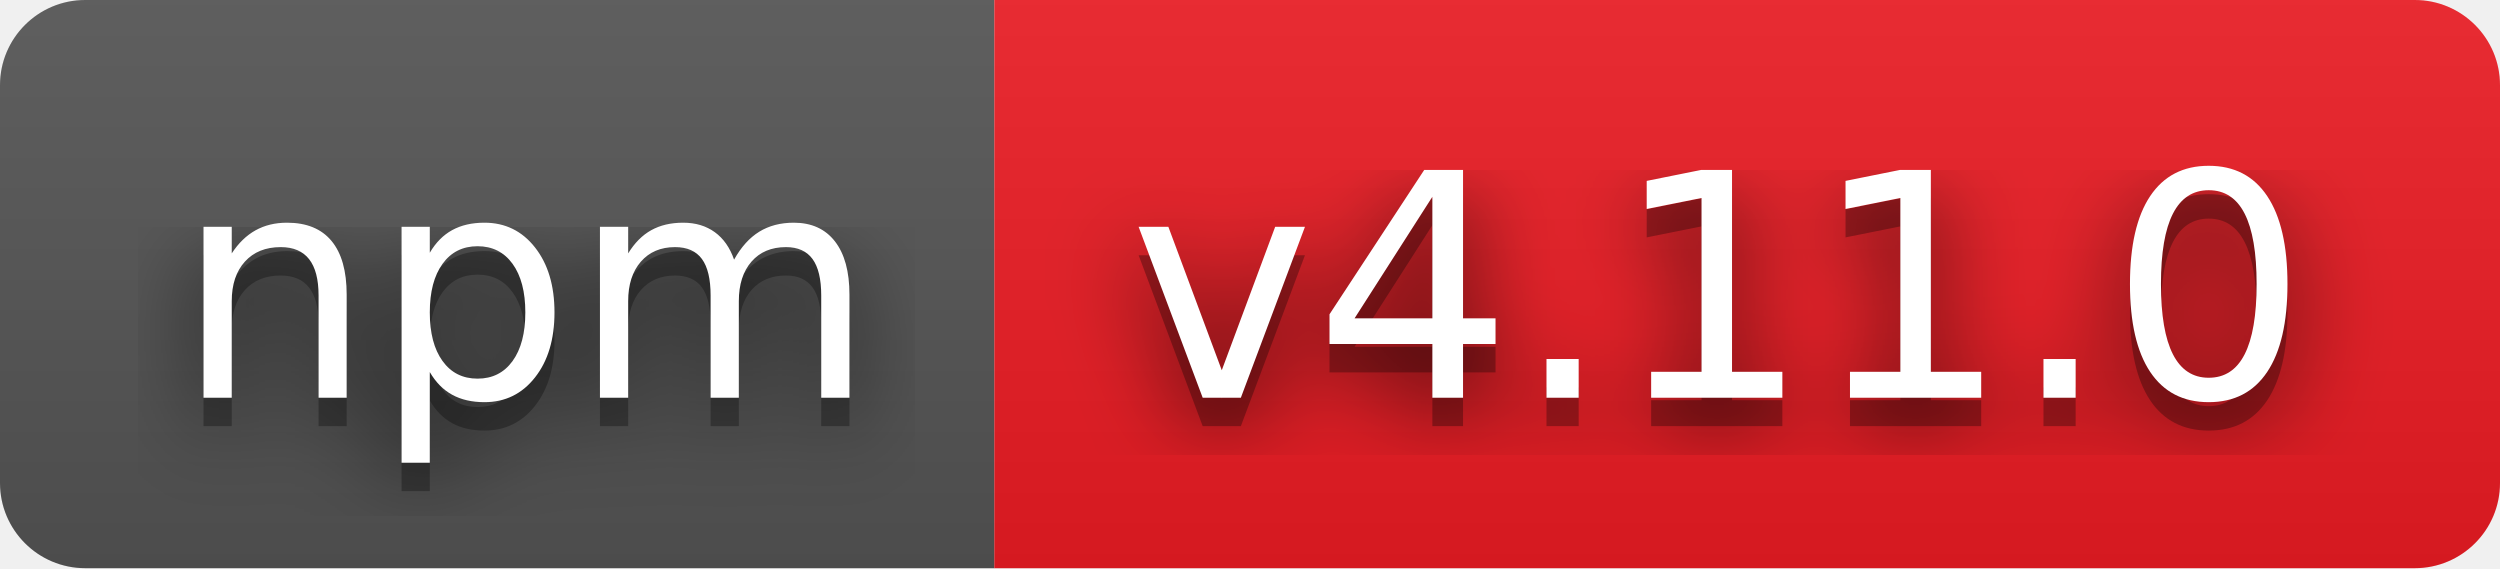
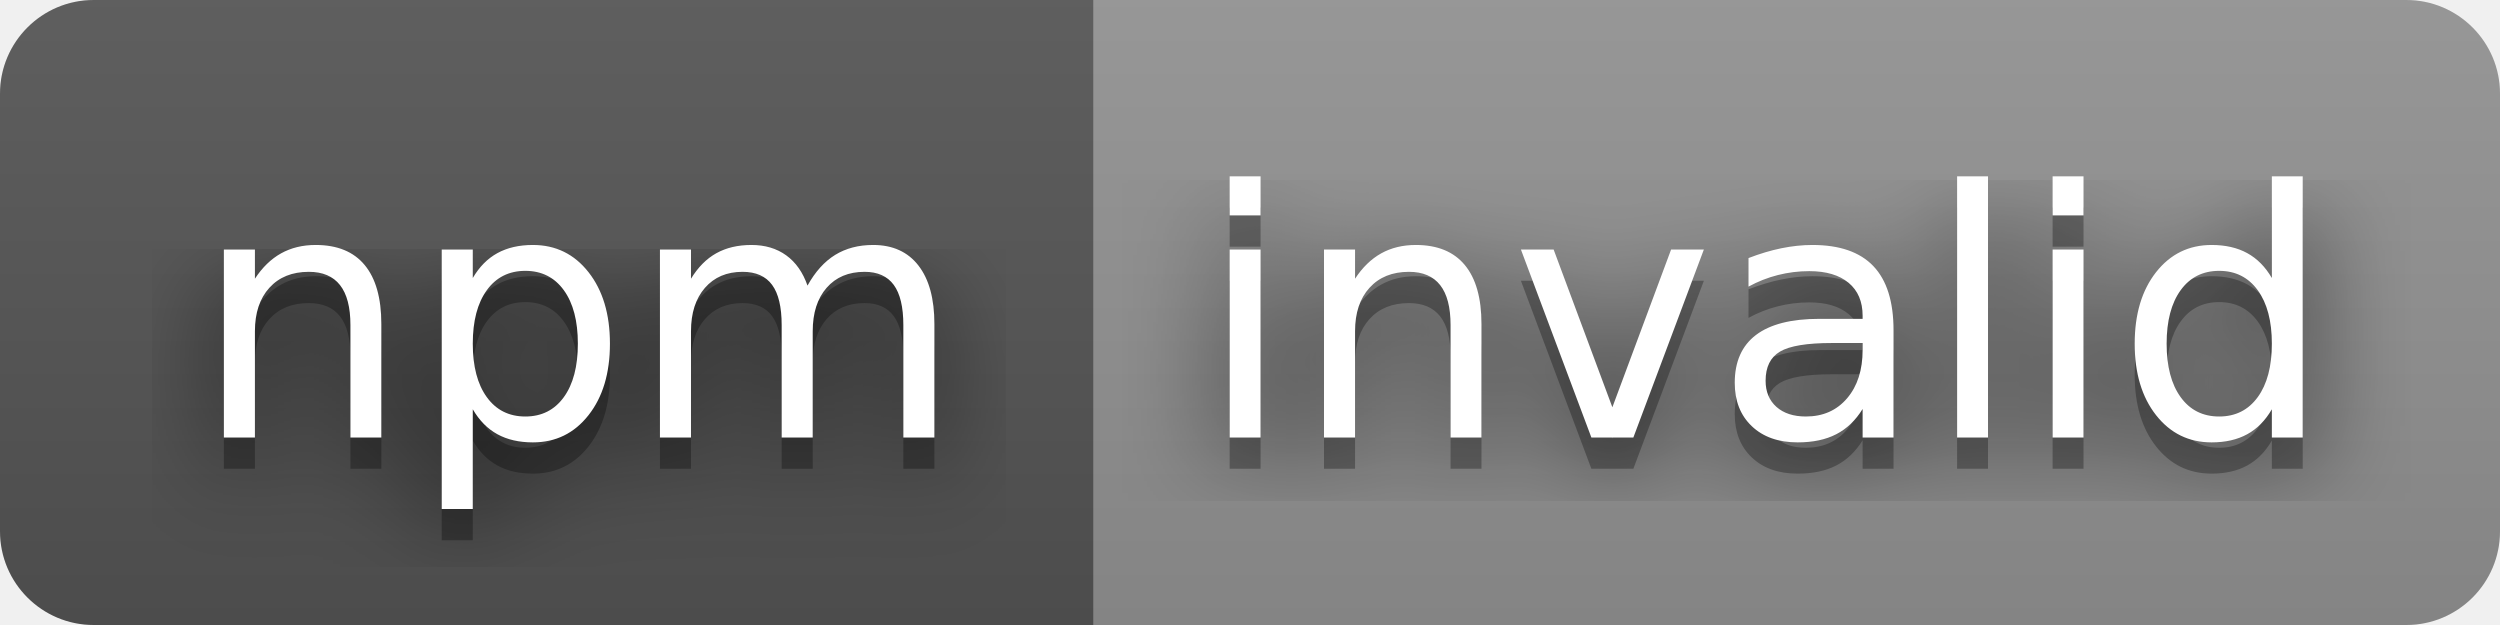
- <svg xmlns="http://www.w3.org/2000/svg" width="88" height="20" role="img" aria-label="npm: v4.11.0">
+ <svg xmlns="http://www.w3.org/2000/svg" width="80" height="20" role="img" aria-label="npm: invalid">
  <filter id="blur">
    <feGaussianBlur stdDeviation="16" />
  </filter>
  <linearGradient id="s" x2="0" y2="100%">
    <stop offset="0" stop-color="#bbb" stop-opacity=".1" />
    <stop offset="1" stop-opacity=".1" />
  </linearGradient>
  <clipPath id="r">
-     <rect width="88" height="20" rx="3" />
+     <rect width="80" height="20" rx="3" />
  </clipPath>
  <g clip-path="url(#r)">
    <rect width="35" height="20" fill="#555" />
-     <rect x="35" width="53" height="20" fill="#ed1c24" />
-     <rect width="88" height="20" fill="url(#s)" />
+     <rect x="35" width="45" height="20" fill="#939393" />
+     <rect width="80" height="20" fill="url(#s)" />
  </g>
  <g fill="#fff" text-anchor="middle" font-family="Verdana,Geneva,DejaVu Sans,sans-serif" text-rendering="geometricPrecision" font-size="110">
    <g transform="scale(.1)">
      <g aria-hidden="true" fill="#010101">
        <text x="185" y="150" fill-opacity=".8" filter="url(#blur)" textLength="250">npm</text>
        <text x="185" y="150" fill-opacity=".3" textLength="250">npm</text>
      </g>
      <text x="185" y="140" textLength="250">npm</text>
    </g>
    <g transform="scale(.1)">
      <g aria-hidden="true" fill="#010101">
-         <text x="605" y="150" fill-opacity=".8" filter="url(#blur)" textLength="430">v4.11.0</text>
-         <text x="605" y="150" fill-opacity=".3" textLength="430">v4.11.0</text>
+         <text x="565" y="150" fill-opacity=".8" filter="url(#blur)" textLength="350">invalid</text>
+         <text x="565" y="150" fill-opacity=".3" textLength="350">invalid</text>
      </g>
-       <text x="605" y="140" textLength="430">v4.11.0</text>
+       <text x="565" y="140" textLength="350">invalid</text>
    </g>
  </g>
</svg>
